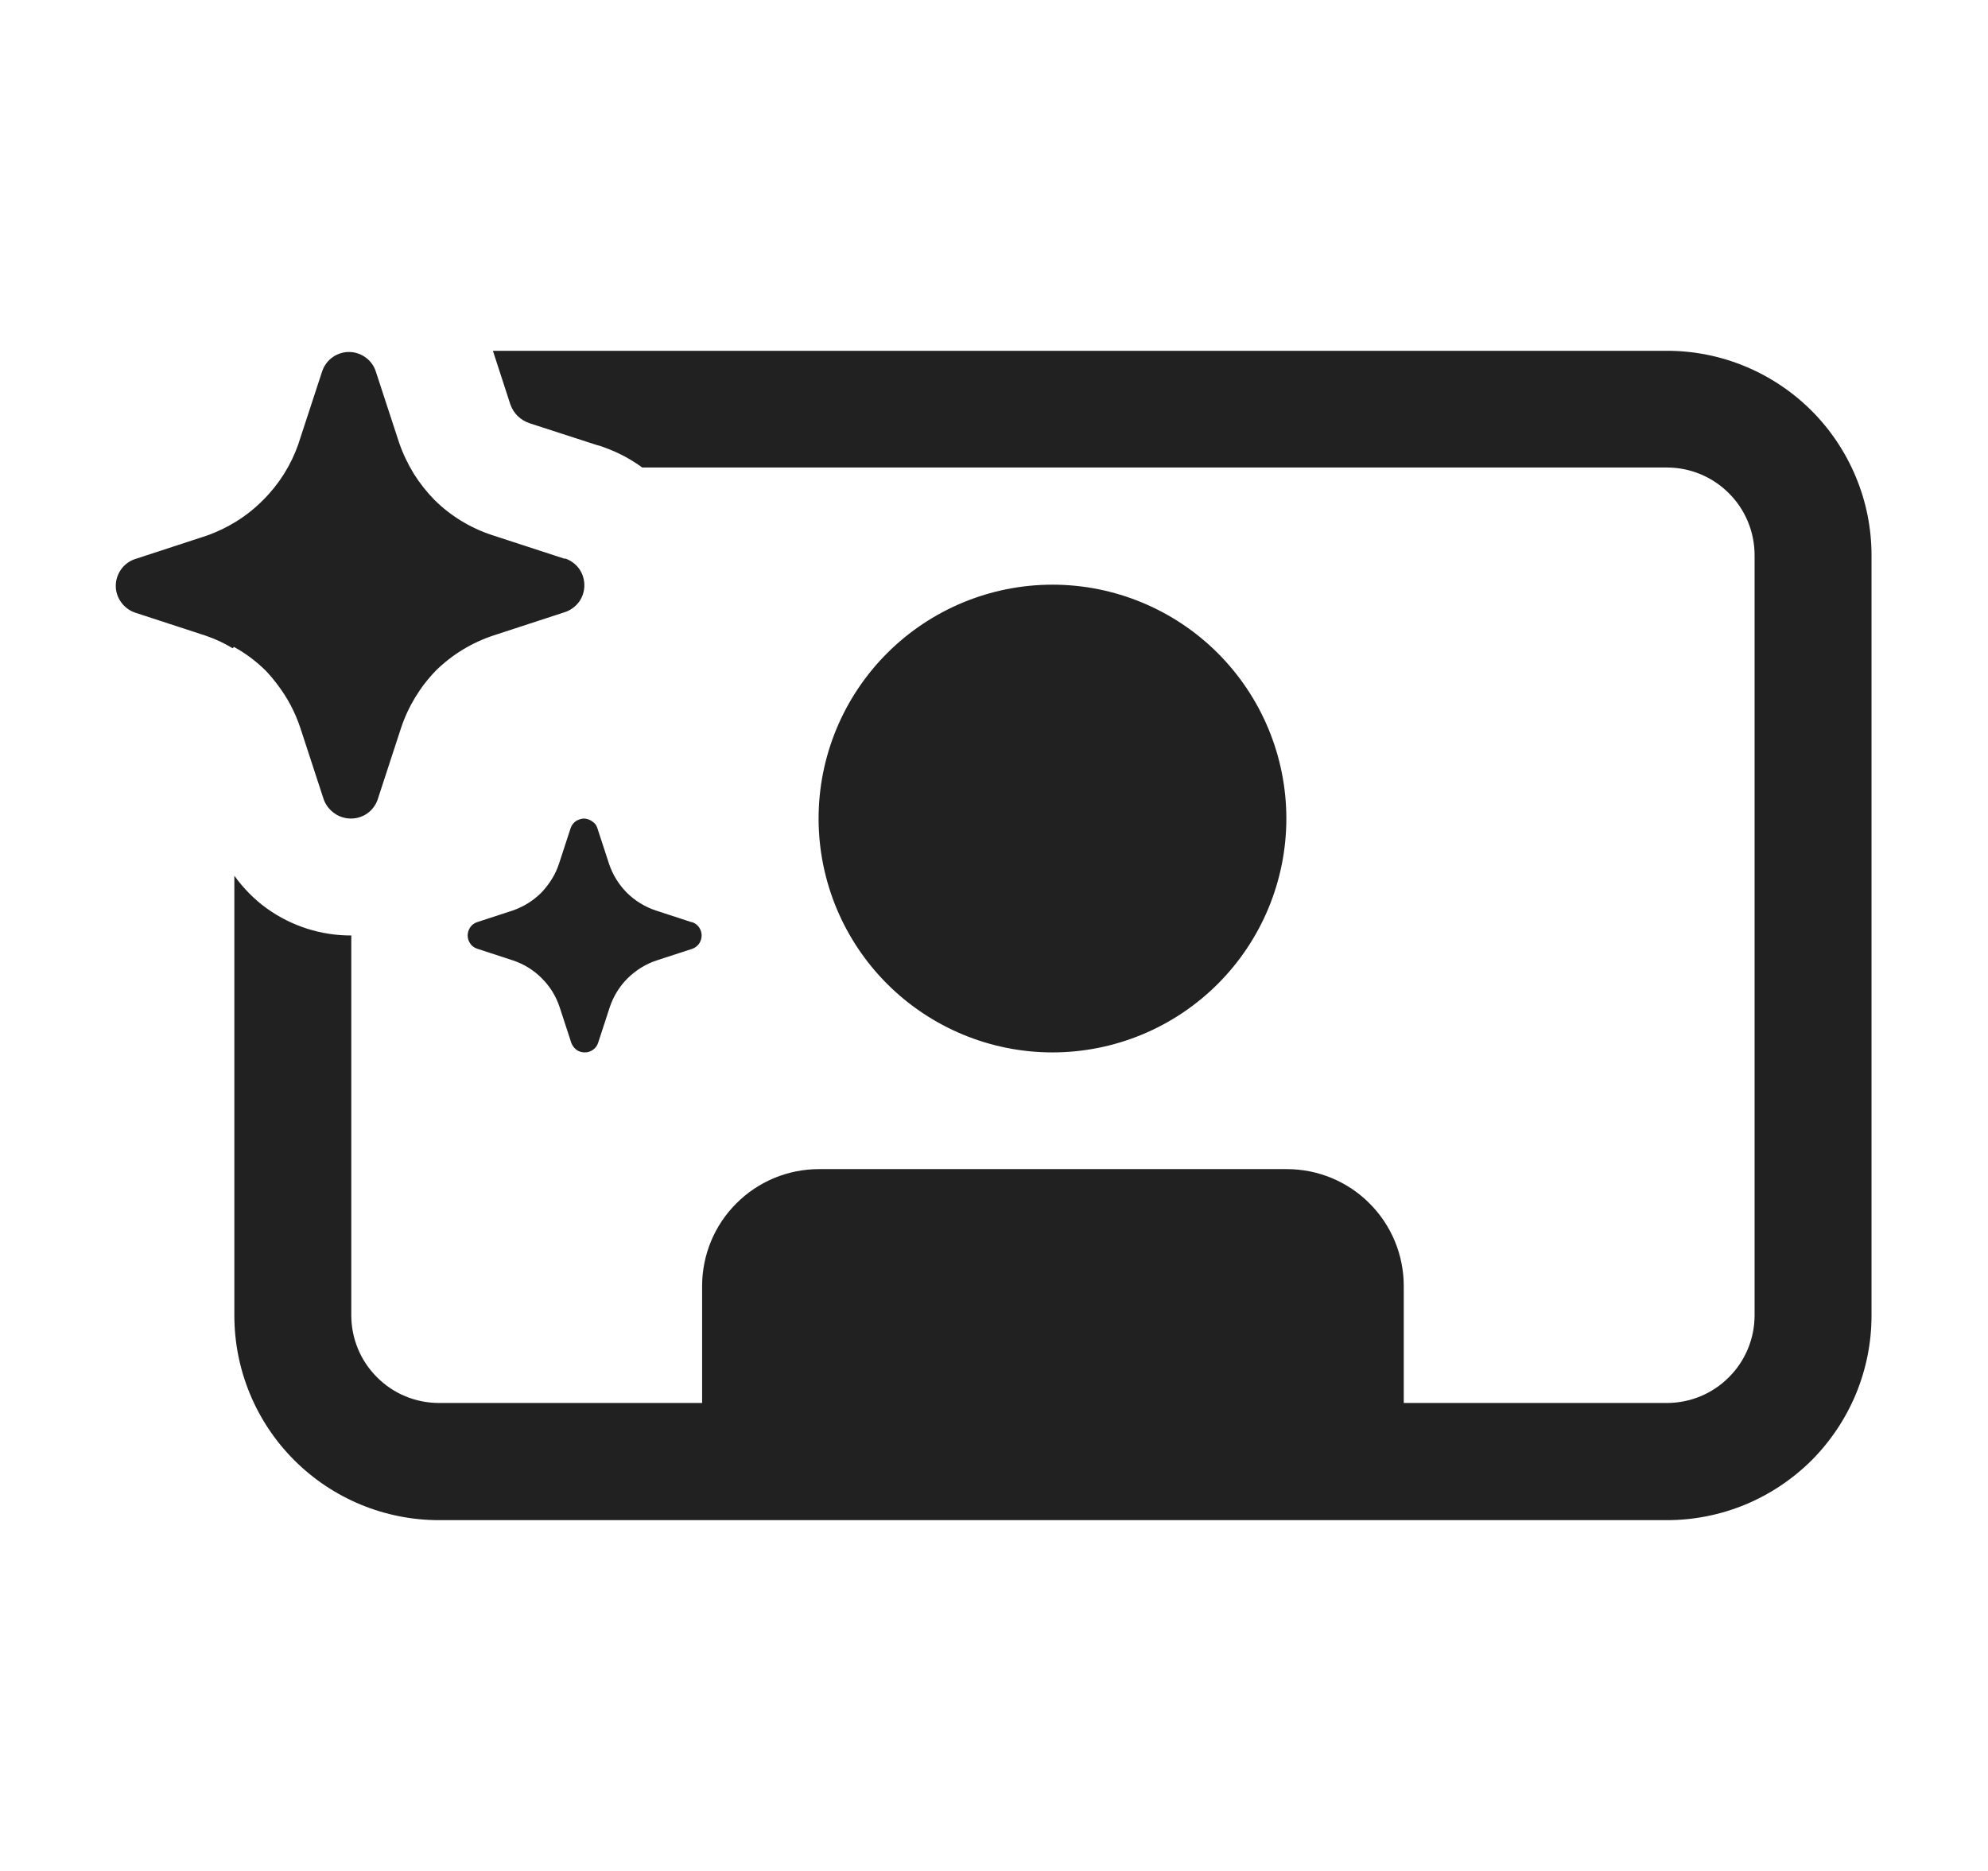
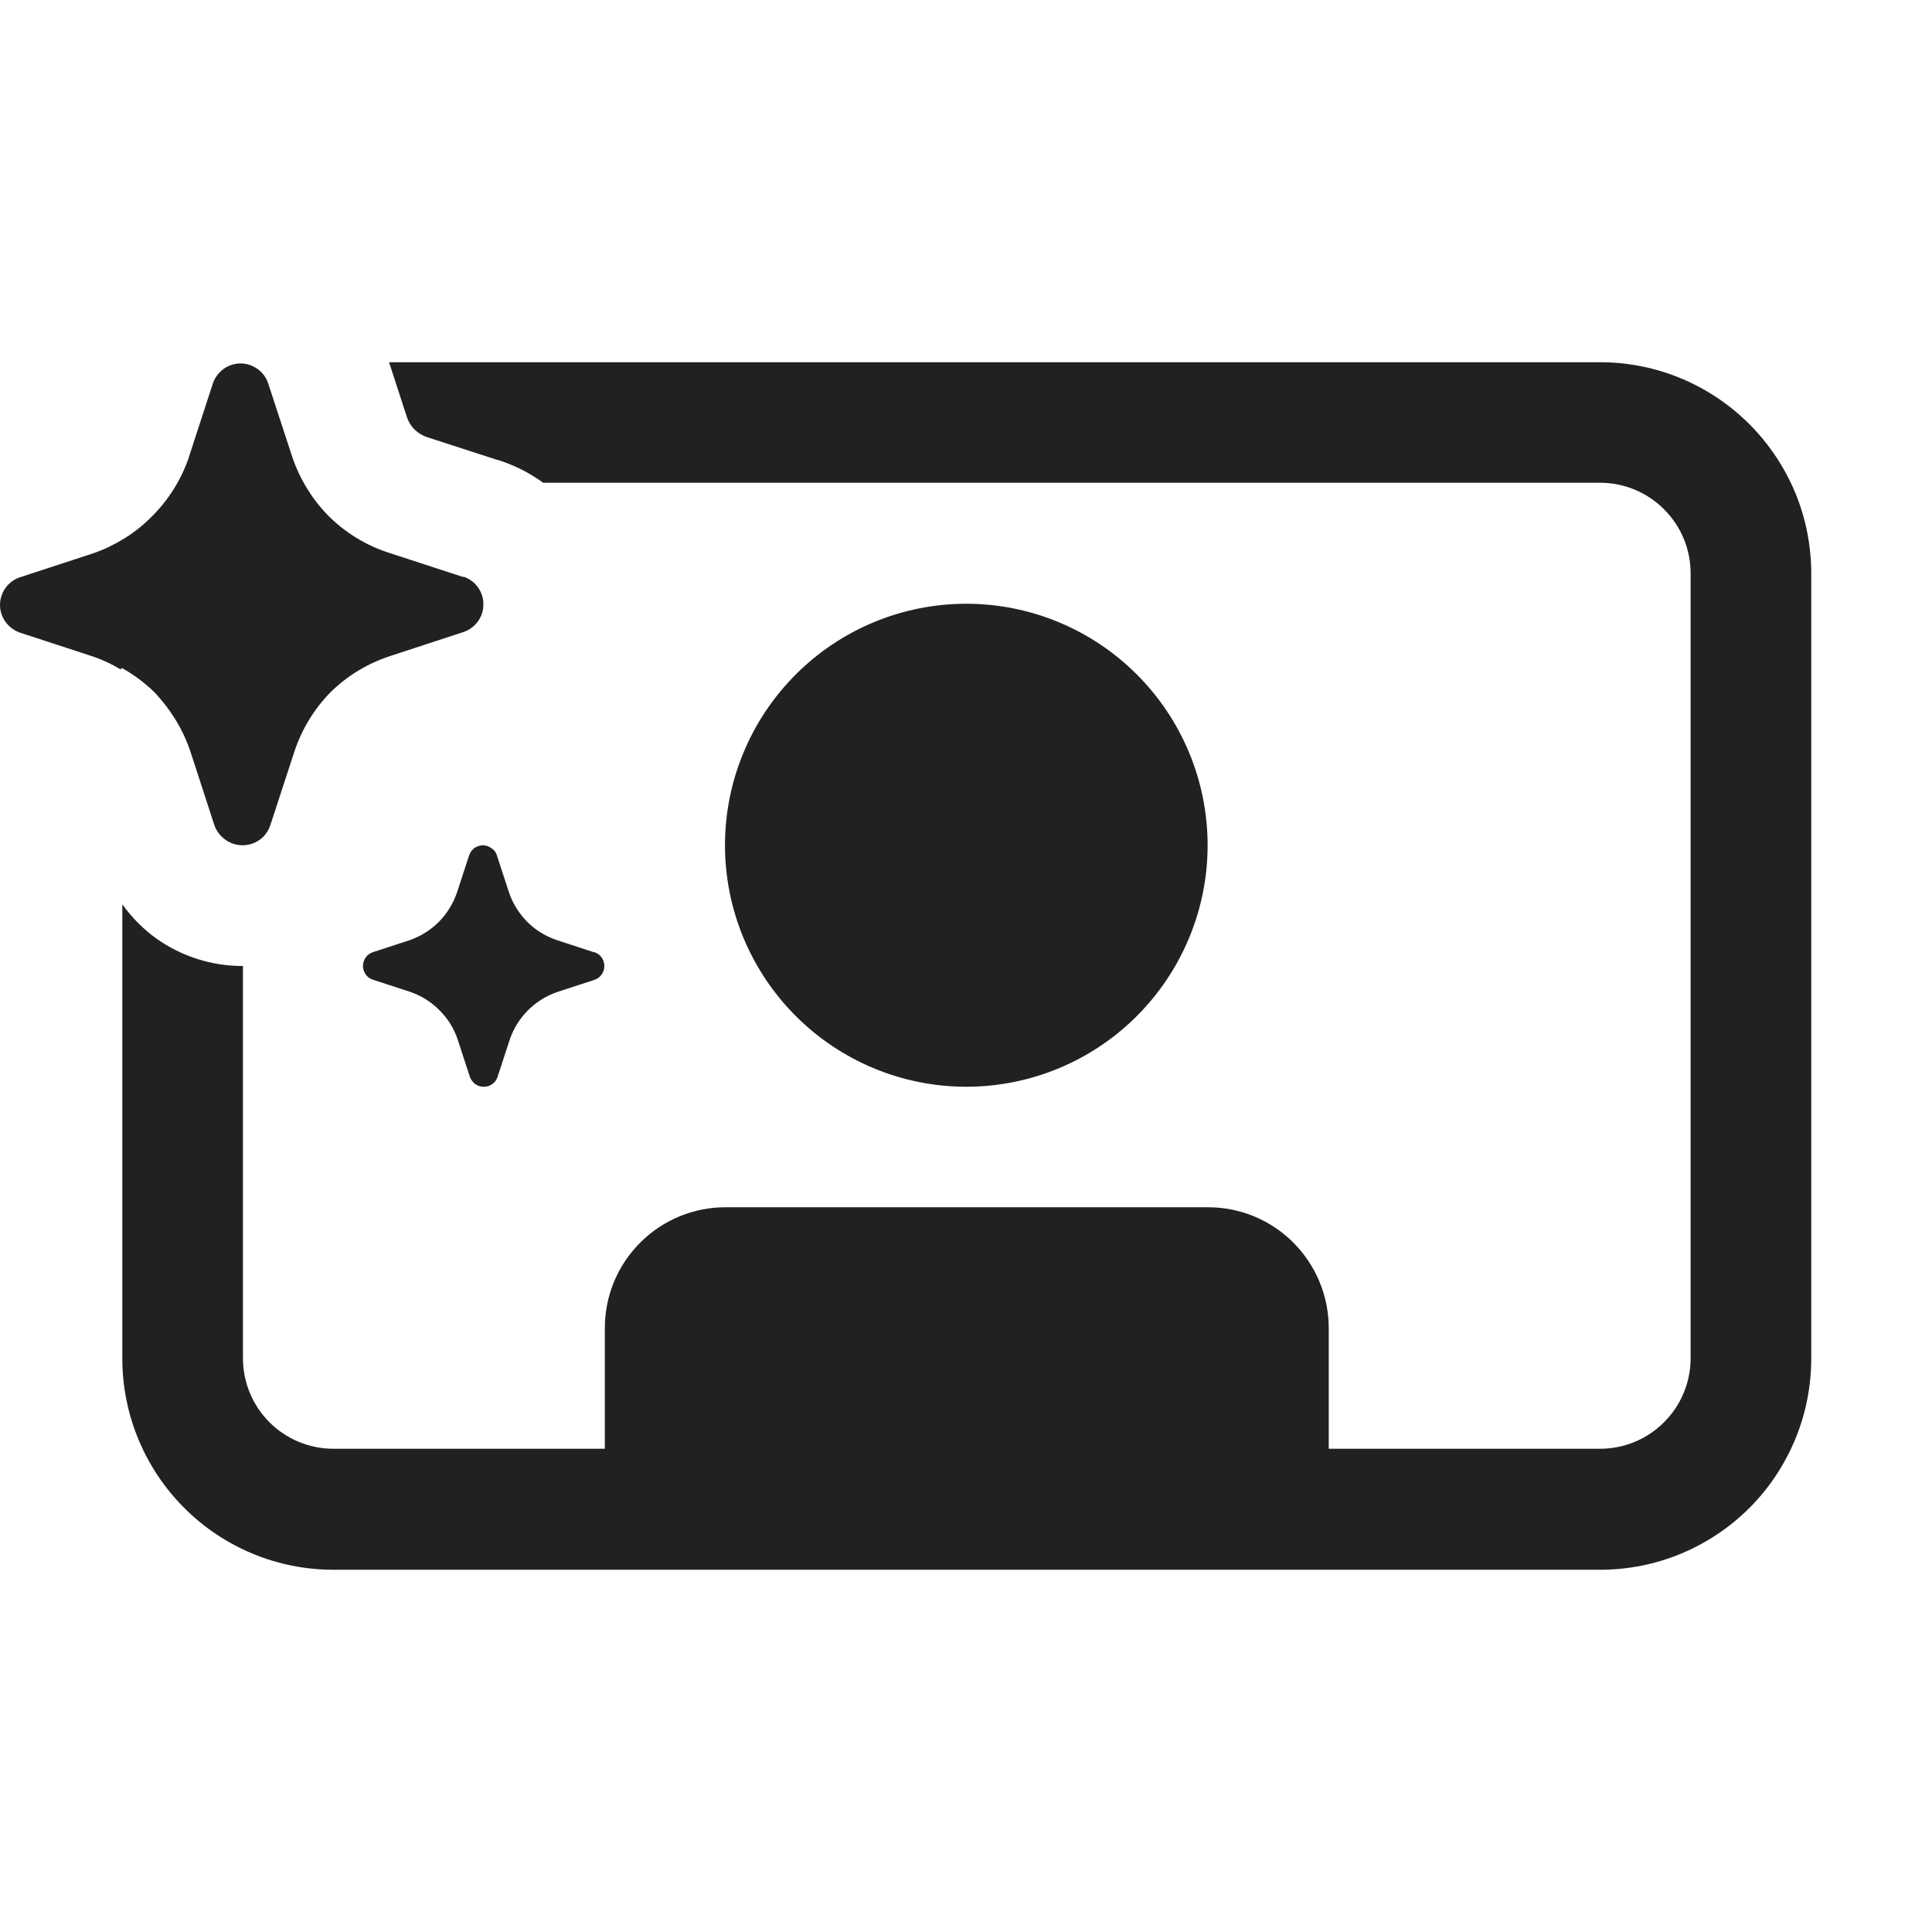
- <svg xmlns="http://www.w3.org/2000/svg" width="17" height="16" viewBox="0 0 17 16" fill="none">
-   <path d="M4.215 3H14.25C14.48 2.999 14.708 3.044 14.921 3.132C15.134 3.22 15.327 3.349 15.49 3.511C15.653 3.674 15.782 3.867 15.87 4.079C15.959 4.292 16.004 4.52 16.004 4.75V11.25C16.004 11.48 15.959 11.707 15.871 11.92C15.783 12.132 15.654 12.325 15.492 12.488C15.329 12.65 15.136 12.779 14.924 12.867C14.711 12.955 14.484 13 14.254 13H3.754C3.29 13 2.845 12.816 2.516 12.487C2.188 12.159 2.004 11.714 2.004 11.25V7.489C2.082 7.598 2.177 7.694 2.286 7.772C2.496 7.921 2.747 8.001 3.004 8V11.248C3.004 11.447 3.083 11.638 3.224 11.778C3.364 11.919 3.555 11.998 3.754 11.998H6.004V10.998C6.004 10.733 6.109 10.478 6.297 10.291C6.484 10.103 6.739 9.998 7.004 9.998H11.004C11.269 9.998 11.524 10.103 11.711 10.291C11.899 10.478 12.004 10.733 12.004 10.998V11.998H14.254C14.453 11.998 14.644 11.919 14.784 11.778C14.925 11.638 15.004 11.447 15.004 11.248V4.748C15.004 4.549 14.925 4.358 14.784 4.218C14.644 4.077 14.453 3.998 14.254 3.998H5.492C5.395 3.927 5.288 3.87 5.175 3.829L5.131 3.813L5.107 3.807L4.527 3.619C4.49 3.606 4.455 3.585 4.427 3.558C4.399 3.53 4.377 3.495 4.364 3.458L4.215 3ZM2.269 5.732C2.189 5.654 2.099 5.586 2 5.532L1.99 5.544C1.919 5.501 1.843 5.465 1.764 5.438L1.152 5.238C1.105 5.221 1.064 5.19 1.035 5.149C1.006 5.109 0.99 5.06 0.99 5.01C0.99 4.96 1.006 4.911 1.035 4.87C1.064 4.829 1.105 4.798 1.152 4.782L1.764 4.582C1.854 4.551 1.94 4.509 2.021 4.459C2.105 4.407 2.182 4.345 2.251 4.275C2.386 4.141 2.488 3.978 2.551 3.799L2.556 3.783L2.756 3.172C2.773 3.125 2.803 3.084 2.844 3.055C2.885 3.026 2.934 3.01 2.984 3.01C3.034 3.01 3.083 3.026 3.124 3.055C3.165 3.084 3.196 3.125 3.212 3.172L3.412 3.783C3.444 3.877 3.487 3.967 3.539 4.052C3.59 4.133 3.65 4.209 3.717 4.277C3.856 4.414 4.026 4.517 4.211 4.577L4.824 4.777H4.836C4.883 4.794 4.924 4.824 4.953 4.865C4.982 4.906 4.997 4.955 4.997 5.005C4.997 5.055 4.982 5.104 4.953 5.145C4.924 5.185 4.883 5.216 4.836 5.233L4.224 5.433C4.038 5.494 3.869 5.596 3.729 5.733C3.593 5.873 3.49 6.042 3.429 6.227L3.229 6.839L3.223 6.854C3.212 6.88 3.196 6.904 3.177 6.925C3.166 6.936 3.154 6.947 3.141 6.956C3.1 6.985 3.051 7 3.001 7C2.951 7 2.902 6.985 2.861 6.956C2.819 6.927 2.787 6.886 2.769 6.839L2.569 6.227C2.524 6.091 2.457 5.964 2.369 5.85C2.338 5.809 2.305 5.769 2.269 5.732ZM11 7C11 6.47 10.789 5.961 10.414 5.586C10.039 5.211 9.53 5 9 5C8.47 5 7.961 5.211 7.586 5.586C7.211 5.961 7 6.47 7 7C7 7.53 7.211 8.039 7.586 8.414C7.961 8.789 8.47 9 9 9C9.53 9 10.039 8.789 10.414 8.414C10.789 8.039 11 7.53 11 7ZM4.88 7.081C4.888 7.057 4.904 7.037 4.924 7.022C4.932 7.017 4.94 7.013 4.949 7.01C4.962 7.004 4.977 7.001 4.991 7C5.016 7 5.04 7.008 5.061 7.022L5.084 7.04C5.095 7.052 5.103 7.066 5.108 7.081L5.208 7.387C5.239 7.48 5.291 7.564 5.36 7.634C5.43 7.703 5.514 7.755 5.607 7.786L5.913 7.886H5.92L5.941 7.896C5.955 7.905 5.968 7.916 5.978 7.93C5.992 7.951 6 7.975 6 8C6 8.025 5.992 8.049 5.978 8.07C5.964 8.09 5.943 8.106 5.92 8.114L5.613 8.214C5.52 8.245 5.436 8.298 5.366 8.367C5.297 8.436 5.245 8.521 5.214 8.614L5.114 8.92C5.106 8.944 5.091 8.964 5.07 8.978C5.05 8.993 5.025 9 5 9C4.975 9 4.95 8.993 4.93 8.978C4.91 8.963 4.895 8.943 4.886 8.92L4.786 8.614C4.755 8.52 4.703 8.435 4.633 8.366C4.564 8.296 4.479 8.244 4.386 8.213L4.08 8.113C4.056 8.105 4.035 8.09 4.021 8.069C4.007 8.049 3.999 8.025 3.999 8C3.999 7.975 4.007 7.951 4.021 7.93C4.035 7.909 4.056 7.894 4.08 7.886L4.386 7.786C4.478 7.754 4.561 7.702 4.63 7.633C4.664 7.597 4.694 7.558 4.72 7.516C4.745 7.476 4.765 7.432 4.78 7.387L4.88 7.081Z" fill="#212121" />
+ <svg xmlns="http://www.w3.org/2000/svg" width="16" height="16" viewBox="0 0 16 16" fill="none">
+   <path d="M3.222 3H13.248C13.477 2.999 13.705 3.044 13.918 3.132C14.13 3.22 14.324 3.349 14.486 3.511C14.649 3.674 14.778 3.867 14.867 4.079C14.955 4.292 15 4.52 15 4.75V11.25C15 11.48 14.955 11.707 14.867 11.92C14.779 12.132 14.651 12.325 14.488 12.488C14.326 12.65 14.133 12.779 13.921 12.867C13.709 12.955 13.481 13 13.252 13H2.761C2.297 13 1.853 12.816 1.525 12.487C1.197 12.159 1.013 11.714 1.013 11.25V7.489C1.091 7.598 1.186 7.694 1.294 7.772C1.504 7.921 1.755 8.001 2.012 8V11.248C2.012 11.447 2.091 11.638 2.231 11.778C2.372 11.919 2.562 11.998 2.761 11.998H5.009V10.998C5.009 10.733 5.114 10.478 5.302 10.291C5.489 10.103 5.743 9.998 6.008 9.998H10.005C10.27 9.998 10.524 10.103 10.711 10.291C10.898 10.478 11.004 10.733 11.004 10.998V11.998H13.252C13.45 11.998 13.641 11.919 13.781 11.778C13.922 11.638 14.001 11.447 14.001 11.248V4.748C14.001 4.549 13.922 4.358 13.781 4.218C13.641 4.077 13.45 3.998 13.252 3.998H4.498C4.401 3.927 4.294 3.87 4.181 3.829L4.137 3.813L4.113 3.807L3.533 3.619C3.496 3.606 3.462 3.585 3.434 3.558C3.406 3.53 3.384 3.495 3.371 3.458L3.222 3ZM1.278 5.732C1.198 5.654 1.107 5.586 1.009 5.532L0.999 5.544C0.928 5.501 0.852 5.465 0.773 5.438L0.162 5.238C0.115 5.221 0.074 5.19 0.045 5.149C0.016 5.109 5.5755e-05 5.06 0 5.01C0 4.96 0.016 4.911 0.045 4.87C0.074 4.829 0.115 4.798 0.162 4.782L0.773 4.582C0.863 4.551 0.949 4.509 1.03 4.459C1.114 4.407 1.191 4.345 1.26 4.275C1.394 4.141 1.497 3.978 1.56 3.799L1.565 3.783L1.764 3.172C1.781 3.125 1.812 3.084 1.852 3.055C1.893 3.026 1.942 3.01 1.992 3.01C2.042 3.01 2.091 3.026 2.132 3.055C2.173 3.084 2.204 3.125 2.22 3.172L2.42 3.783C2.452 3.877 2.494 3.967 2.547 4.052C2.597 4.133 2.657 4.209 2.725 4.277C2.864 4.414 3.033 4.517 3.218 4.577L3.831 4.777H3.842C3.89 4.794 3.93 4.824 3.959 4.865C3.988 4.906 4.004 4.955 4.003 5.005C4.004 5.055 3.988 5.104 3.959 5.145C3.93 5.185 3.889 5.216 3.842 5.233L3.231 5.433C3.045 5.494 2.876 5.596 2.737 5.733C2.6 5.873 2.498 6.042 2.437 6.227L2.237 6.839L2.231 6.854C2.22 6.88 2.204 6.904 2.185 6.925C2.174 6.936 2.162 6.947 2.149 6.956C2.108 6.985 2.059 7 2.009 7C1.959 7 1.91 6.985 1.869 6.956C1.827 6.927 1.795 6.886 1.777 6.839L1.578 6.227C1.533 6.091 1.465 5.964 1.378 5.85C1.347 5.809 1.313 5.769 1.278 5.732ZM10.001 7C10.001 6.47 9.79 5.961 9.415 5.586C9.041 5.211 8.532 5 8.002 5C7.473 5 6.964 5.211 6.59 5.586C6.215 5.961 6.004 6.47 6.004 7C6.004 7.53 6.215 8.039 6.59 8.414C6.964 8.789 7.473 9 8.002 9C8.532 9 9.041 8.789 9.415 8.414C9.79 8.039 10.001 7.53 10.001 7ZM3.886 7.081C3.895 7.057 3.91 7.037 3.93 7.022C3.938 7.017 3.946 7.013 3.955 7.01C3.968 7.004 3.983 7.001 3.997 7C4.022 7 4.047 7.008 4.067 7.022L4.09 7.04C4.101 7.052 4.109 7.066 4.114 7.081L4.214 7.387C4.245 7.48 4.297 7.564 4.366 7.634C4.435 7.703 4.52 7.755 4.613 7.786L4.918 7.886H4.925L4.946 7.896C4.961 7.905 4.973 7.916 4.983 7.93C4.997 7.951 5.005 7.975 5.005 8C5.005 8.025 4.997 8.049 4.983 8.07C4.969 8.09 4.949 8.106 4.925 8.114L4.619 8.214C4.526 8.245 4.441 8.298 4.372 8.367C4.303 8.436 4.251 8.521 4.22 8.614L4.12 8.92C4.112 8.944 4.097 8.964 4.076 8.978C4.056 8.993 4.031 9 4.006 9C3.981 9 3.957 8.993 3.936 8.978C3.916 8.963 3.901 8.943 3.892 8.92L3.792 8.614C3.762 8.52 3.709 8.435 3.639 8.366C3.57 8.296 3.486 8.244 3.393 8.213L3.087 8.113C3.063 8.105 3.042 8.09 3.028 8.069C3.014 8.049 3.006 8.025 3.006 8C3.006 7.975 3.014 7.951 3.028 7.93C3.042 7.909 3.063 7.894 3.087 7.886L3.393 7.786C3.484 7.754 3.568 7.702 3.636 7.633C3.671 7.597 3.701 7.558 3.726 7.516C3.751 7.476 3.771 7.432 3.786 7.387L3.886 7.081Z" fill="#212121" />
</svg>
